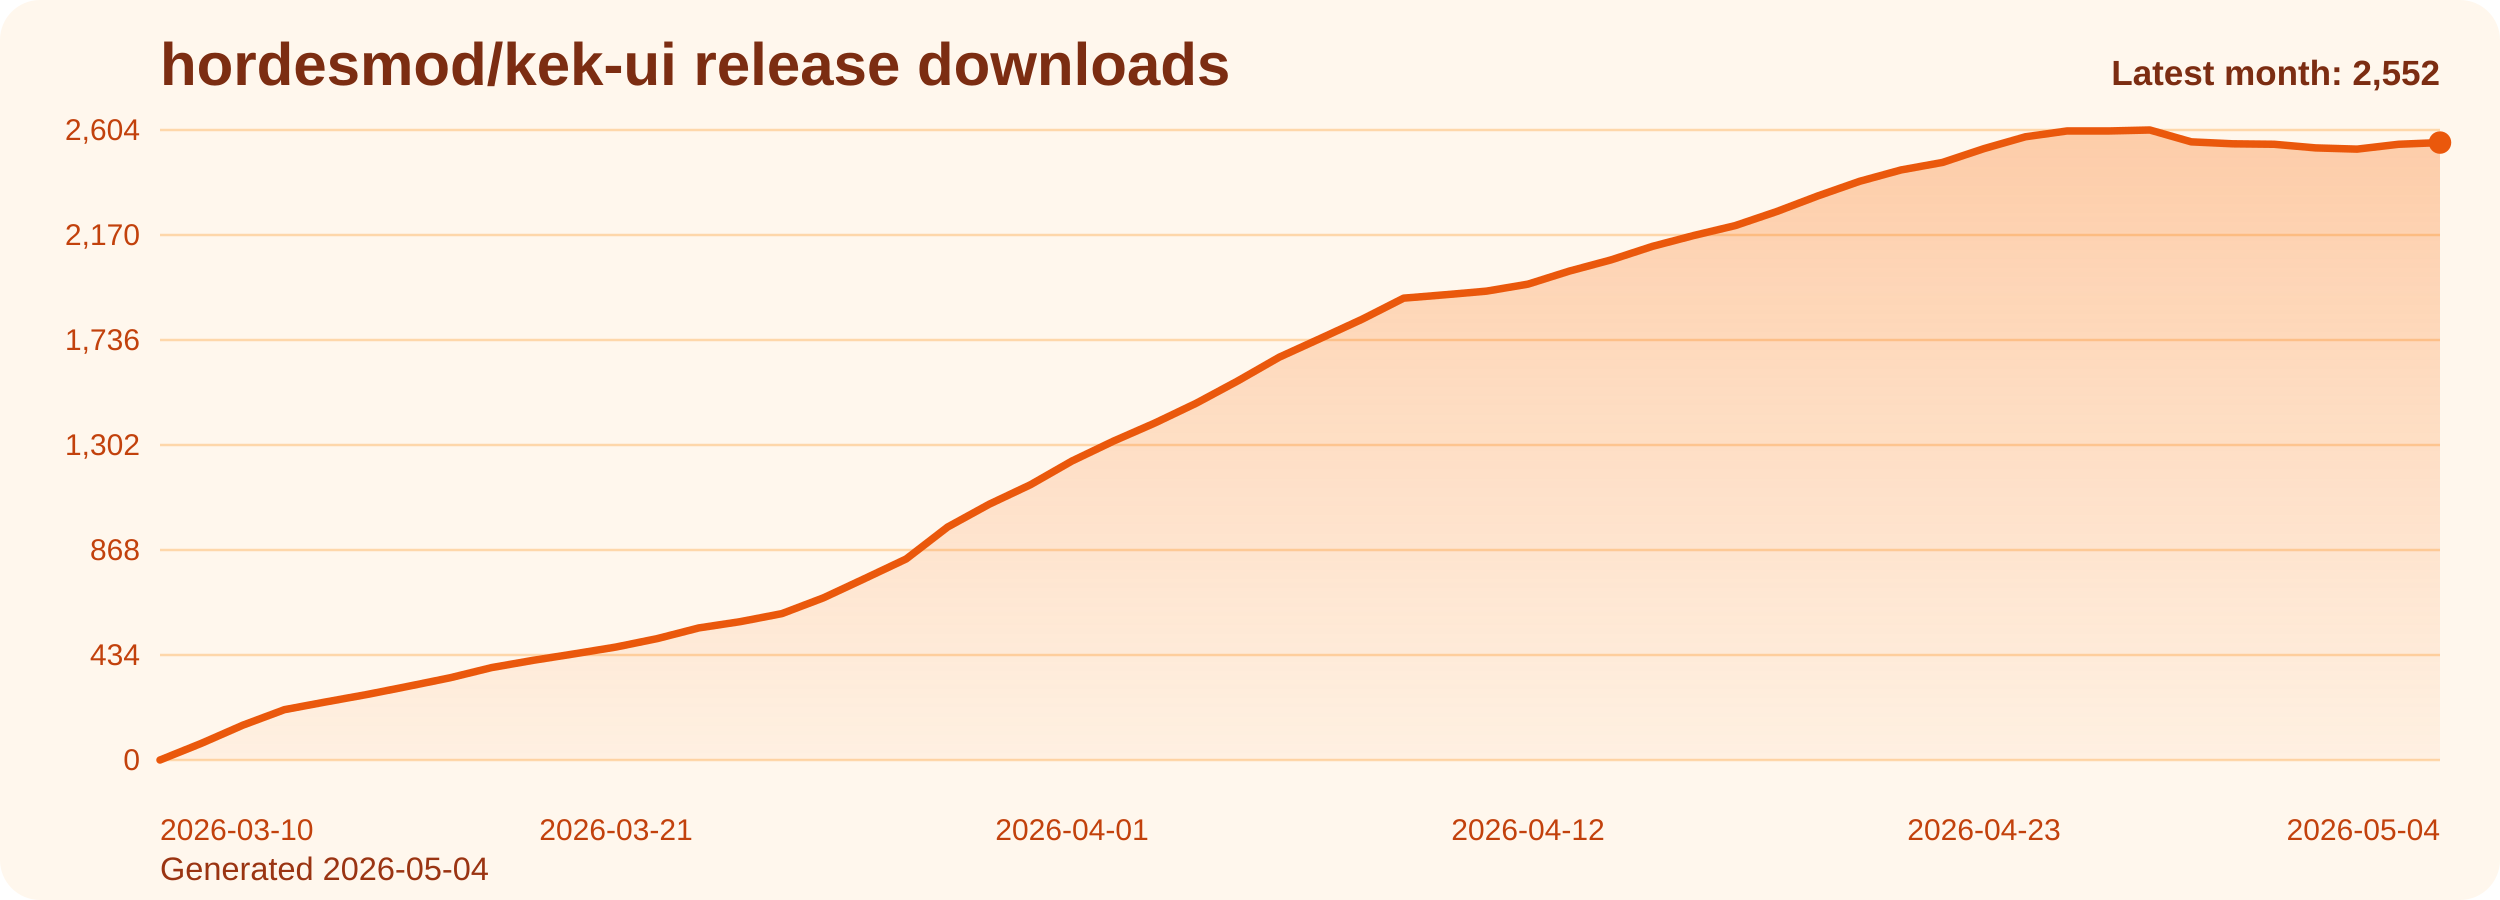
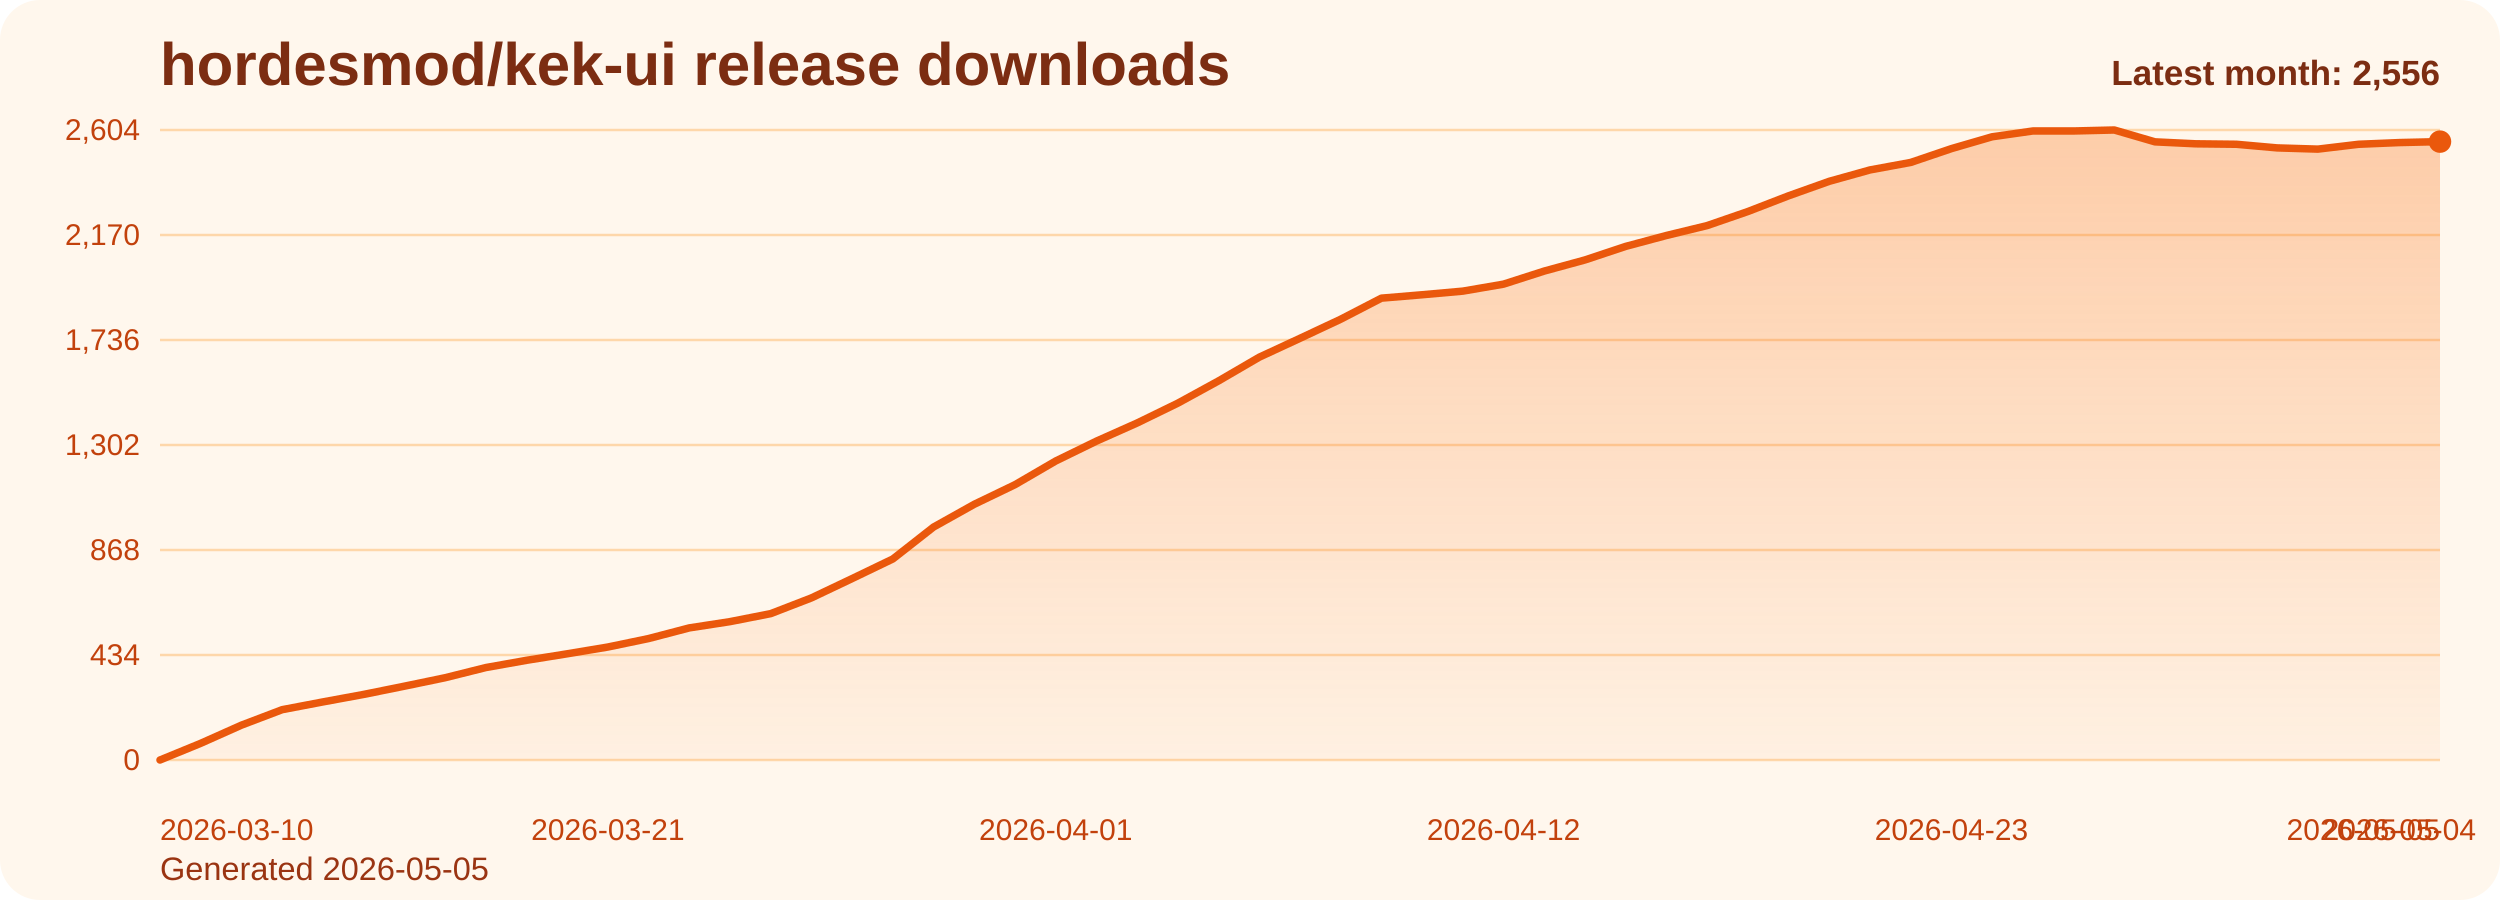
<svg xmlns="http://www.w3.org/2000/svg" viewBox="0 0 1000 360" role="img" aria-label="hordesmod/kek-ui release downloads chart">
  <defs>
    <linearGradient id="fill-monthly-orange" x1="0" y1="0" x2="0" y2="1">
      <stop offset="0%" stop-color="#f97316" stop-opacity="0.32" />
      <stop offset="100%" stop-color="#f97316" stop-opacity="0.05" />
    </linearGradient>
    <style>
      .bg { fill: #fff7ed; }
      .title { font: 700 24px Arial, sans-serif; fill: #7c2d12; }
      .sub { font: 400 13px Arial, sans-serif; fill: #9a3412; }
      .grid { stroke: #fed7aa; stroke-width: 1; }
      .axis { font: 400 12px Arial, sans-serif; fill: #c2410c; }
      .line { fill: none; stroke: #ea580c; stroke-width: 3; stroke-linecap: round; stroke-linejoin: round; }
      .dot { fill: #ea580c; }
      .value { font: 600 11px Arial, sans-serif; fill: #9a3412; }
      .latest { font: 700 14px Arial, sans-serif; fill: #7c2d12; }
    </style>
  </defs>
  <rect class="bg" x="0" y="0" width="1000" height="360" rx="16" />
  <text class="title" x="64" y="34">hordesmod/kek-ui release downloads</text>
-   <text class="sub" x="64" y="352">Generated 2026-05-04</text>
+   <text class="sub" x="64" y="352">Generated 2026-05-05</text>
  <line x1="64" y1="52.00" x2="976" y2="52.00" class="grid" />
  <text x="56" y="56.00" text-anchor="end" class="axis">2,604</text>
  <line x1="64" y1="94.00" x2="976" y2="94.00" class="grid" />
  <text x="56" y="98.00" text-anchor="end" class="axis">2,170</text>
  <line x1="64" y1="136.00" x2="976" y2="136.00" class="grid" />
  <text x="56" y="140.00" text-anchor="end" class="axis">1,736</text>
  <line x1="64" y1="178.00" x2="976" y2="178.00" class="grid" />
  <text x="56" y="182.00" text-anchor="end" class="axis">1,302</text>
  <line x1="64" y1="220.00" x2="976" y2="220.00" class="grid" />
  <text x="56" y="224.00" text-anchor="end" class="axis">868</text>
  <line x1="64" y1="262.00" x2="976" y2="262.00" class="grid" />
  <text x="56" y="266.00" text-anchor="end" class="axis">434</text>
  <line x1="64" y1="304.00" x2="976" y2="304.00" class="grid" />
  <text x="56" y="308.00" text-anchor="end" class="axis">0</text>
-   <path d="M 64.00 304 L 64.00 304.00 L 80.58 297.32 L 97.16 290.06 L 113.75 283.87 L 130.33 280.77 L 146.91 277.77 L 163.49 274.48 L 180.07 271.10 L 196.65 267.03 L 213.24 264.13 L 229.82 261.52 L 246.40 258.81 L 262.98 255.42 L 279.56 251.16 L 296.15 248.65 L 312.73 245.45 L 329.31 239.16 L 345.89 231.42 L 362.47 223.58 L 379.05 210.81 L 395.64 201.71 L 412.22 193.87 L 428.80 184.39 L 445.38 176.45 L 461.96 169.19 L 478.55 161.26 L 495.13 152.35 L 511.71 142.87 L 528.29 135.32 L 544.87 127.68 L 561.45 119.26 L 578.04 117.90 L 594.62 116.45 L 611.20 113.65 L 627.78 108.42 L 644.36 103.97 L 660.95 98.55 L 677.53 94.19 L 694.11 90.23 L 710.69 84.61 L 727.27 78.32 L 743.85 72.52 L 760.44 67.97 L 777.02 64.97 L 793.60 59.45 L 810.18 54.71 L 826.76 52.39 L 843.35 52.39 L 859.93 52.00 L 876.51 56.74 L 893.09 57.52 L 909.67 57.71 L 926.25 59.16 L 942.84 59.65 L 959.42 57.71 L 976.00 57.03 L 976.00 304 Z" fill="url(#fill-monthly-orange)" />
-   <polyline class="line" points="64.00,304.00 80.58,297.32 97.16,290.06 113.75,283.87 130.33,280.77 146.91,277.77 163.49,274.48 180.07,271.10 196.65,267.03 213.24,264.13 229.82,261.52 246.40,258.81 262.98,255.42 279.56,251.16 296.15,248.65 312.73,245.45 329.31,239.16 345.89,231.42 362.47,223.58 379.05,210.81 395.64,201.71 412.22,193.87 428.80,184.39 445.38,176.45 461.96,169.19 478.55,161.26 495.13,152.35 511.71,142.87 528.29,135.32 544.87,127.68 561.45,119.26 578.04,117.90 594.62,116.45 611.20,113.65 627.78,108.42 644.36,103.97 660.95,98.55 677.53,94.19 694.11,90.23 710.69,84.61 727.27,78.32 743.85,72.52 760.44,67.97 777.02,64.97 793.60,59.45 810.18,54.71 826.76,52.39 843.35,52.39 859.93,52.00 876.51,56.74 893.09,57.52 909.67,57.71 926.25,59.16 942.84,59.65 959.42,57.71 976.00,57.03" />
-   <circle class="dot" cx="976.00" cy="57.03" r="4.5" />
+   <path d="M 64.00 304 L 64.00 304.00 L 80.29 297.32 L 96.57 290.06 L 112.86 283.87 L 129.14 280.77 L 145.43 277.77 L 161.71 274.48 L 178.00 271.10 L 194.29 267.03 L 210.57 264.13 L 226.86 261.52 L 243.14 258.81 L 259.43 255.42 L 275.71 251.16 L 292.00 248.65 L 308.29 245.45 L 324.57 239.16 L 340.86 231.42 L 357.14 223.58 L 373.43 210.81 L 389.71 201.71 L 406.00 193.87 L 422.29 184.39 L 438.57 176.45 L 454.86 169.19 L 471.14 161.26 L 487.43 152.35 L 503.71 142.87 L 520.00 135.32 L 536.29 127.68 L 552.57 119.26 L 568.86 117.90 L 585.14 116.45 L 601.43 113.65 L 617.71 108.42 L 634.00 103.97 L 650.29 98.55 L 666.57 94.19 L 682.86 90.23 L 699.14 84.61 L 715.43 78.32 L 731.71 72.52 L 748.00 67.97 L 764.29 64.97 L 780.57 59.45 L 796.86 54.71 L 813.14 52.39 L 829.43 52.39 L 845.71 52.00 L 862.00 56.74 L 878.29 57.52 L 894.57 57.71 L 910.86 59.16 L 927.14 59.65 L 943.43 57.71 L 959.71 57.03 L 976.00 56.65 L 976.00 304 Z" fill="url(#fill-monthly-orange)" />
+   <polyline class="line" points="64.00,304.00 80.29,297.32 96.57,290.06 112.86,283.87 129.14,280.77 145.43,277.77 161.71,274.48 178.00,271.10 194.29,267.03 210.57,264.13 226.86,261.52 243.14,258.81 259.43,255.42 275.71,251.16 292.00,248.65 308.29,245.45 324.57,239.16 340.86,231.42 357.14,223.58 373.43,210.81 389.71,201.71 406.00,193.87 422.29,184.39 438.57,176.45 454.86,169.19 471.14,161.26 487.43,152.35 503.71,142.87 520.00,135.32 536.29,127.68 552.57,119.26 568.86,117.90 585.14,116.45 601.43,113.65 617.71,108.42 634.00,103.97 650.29,98.55 666.57,94.19 682.86,90.23 699.14,84.61 715.43,78.32 731.71,72.52 748.00,67.97 764.29,64.97 780.57,59.45 796.86,54.71 813.14,52.39 829.43,52.39 845.71,52.00 862.00,56.74 878.29,57.52 894.57,57.71 910.86,59.16 927.14,59.65 943.43,57.71 959.71,57.03 976.00,56.65" />
+   <circle class="dot" cx="976.00" cy="56.65" r="4.5" />
  <text class="axis" x="64.00" y="336" text-anchor="start">2026-03-10</text>
-   <text class="axis" x="246.40" y="336" text-anchor="middle">2026-03-21</text>
-   <text class="axis" x="428.80" y="336" text-anchor="middle">2026-04-01</text>
-   <text class="axis" x="611.20" y="336" text-anchor="middle">2026-04-12</text>
-   <text class="axis" x="793.60" y="336" text-anchor="middle">2026-04-23</text>
-   <text class="axis" x="976.00" y="336" text-anchor="end">2026-05-04</text>
-   <text class="latest" x="976" y="34" text-anchor="end">Latest month: 2,552</text>
+   <text class="axis" x="243.14" y="336" text-anchor="middle">2026-03-21</text>
+   <text class="axis" x="422.29" y="336" text-anchor="middle">2026-04-01</text>
+   <text class="axis" x="601.43" y="336" text-anchor="middle">2026-04-12</text>
+   <text class="axis" x="780.57" y="336" text-anchor="middle">2026-04-23</text>
+   <text class="axis" x="959.71" y="336" text-anchor="middle">2026-05-04</text>
+   <text class="axis" x="976.00" y="336" text-anchor="end">2026-05-05</text>
+   <text class="latest" x="976" y="34" text-anchor="end">Latest month: 2,556</text>
</svg>
